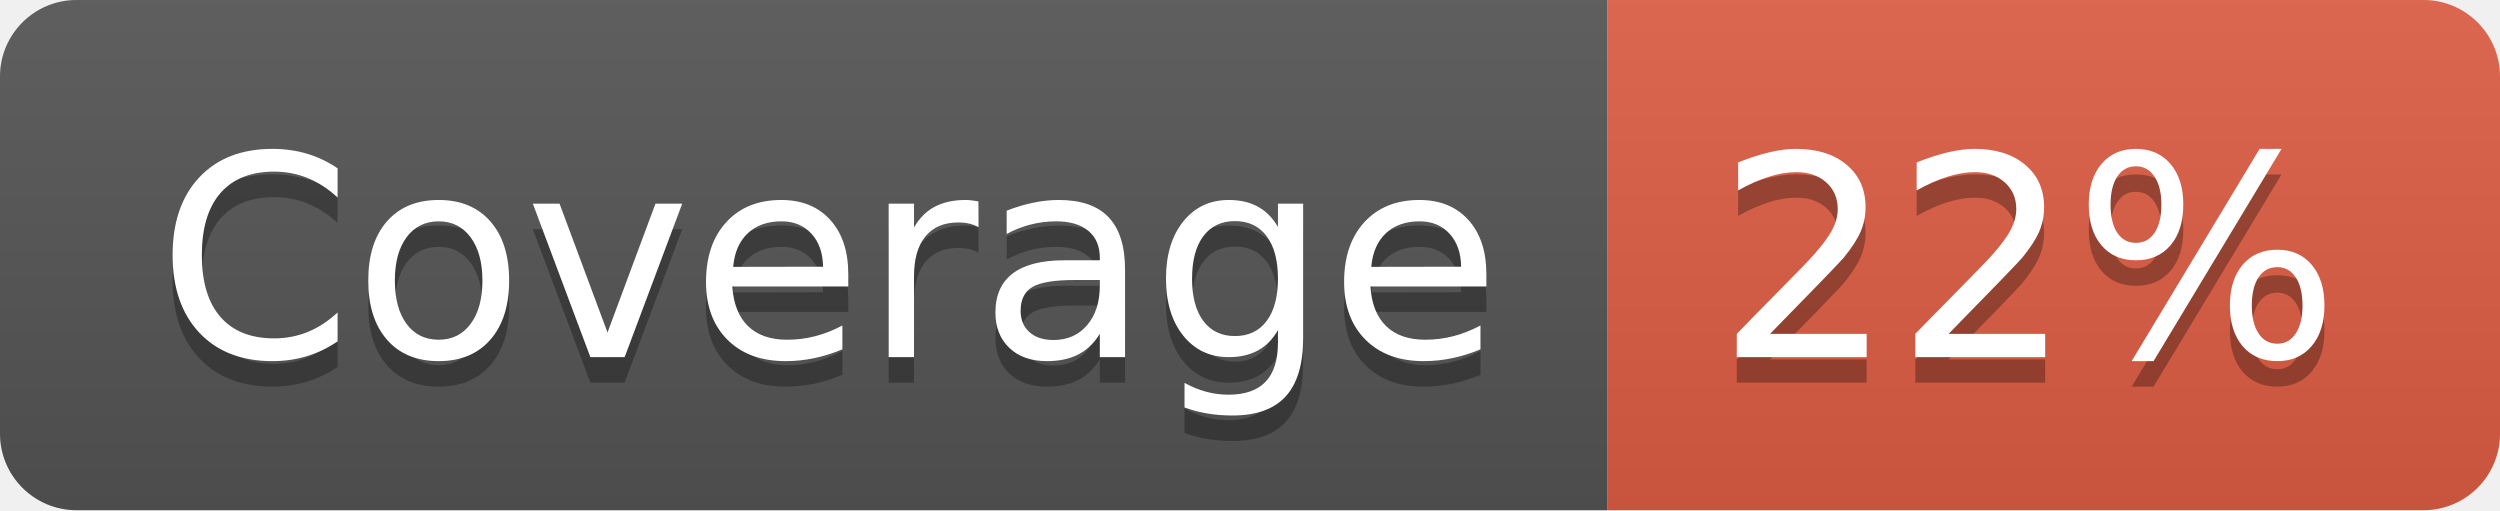
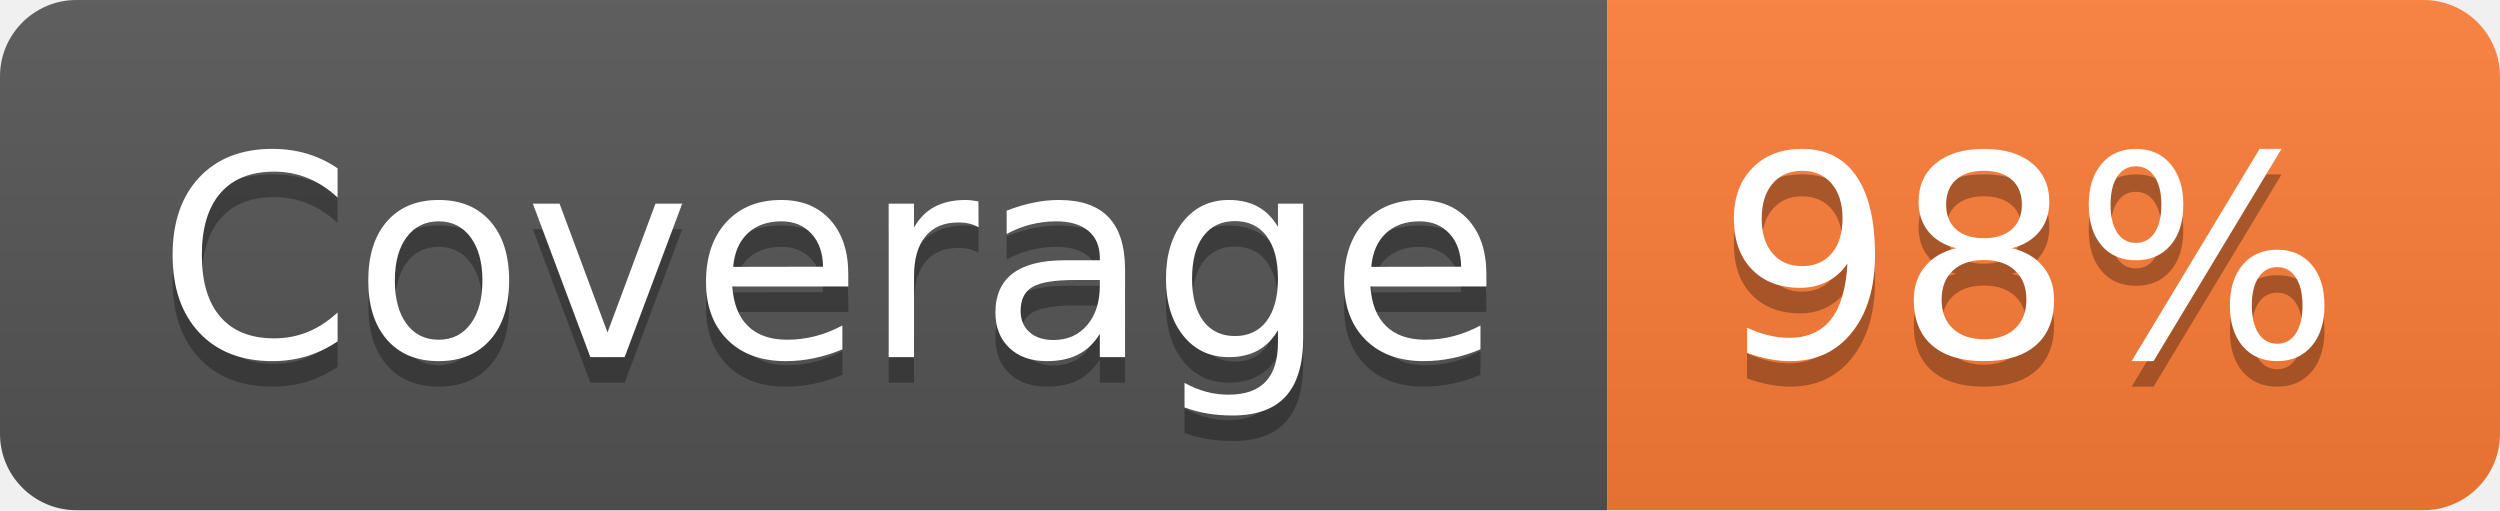
- <svg xmlns="http://www.w3.org/2000/svg" width="98" height="20" role="img" aria-label="Coverage: 22%">
+ <svg xmlns="http://www.w3.org/2000/svg" width="98" height="20" role="img" aria-label="Coverage: 98%">
  <linearGradient id="s" x2="0" y2="100%">
    <stop offset="0" stop-color="#bbb" stop-opacity=".1" />
    <stop offset="1" stop-opacity=".1" />
  </linearGradient>
  <clipPath id="r">
    <rect width="98" height="20" rx="3" fill="#fff" />
  </clipPath>
  <g clip-path="url(#r)">
    <rect width="63" height="20" fill="#555" />
-     <rect x="63" width="35" height="20" fill="#e05d44" />
+     <rect x="63" width="35" height="20" fill="#fe7d37" />
    <rect width="98" height="20" fill="url(#s)" />
  </g>
  <g fill="#fff" text-anchor="middle" font-family="Verdana,Geneva,DejaVu Sans,sans-serif" text-rendering="geometricPrecision" font-size="110">
    <text aria-hidden="true" x="325" y="150" fill="#010101" fill-opacity=".3" transform="scale(.1)" textLength="530">Coverage</text>
    <text x="325" y="140" transform="scale(.1)" fill="#fff" textLength="530">Coverage</text>
-     <text aria-hidden="true" x="795" y="150" fill="#010101" fill-opacity=".3" transform="scale(.1)" textLength="250">22%</text>
-     <text x="795" y="140" transform="scale(.1)" fill="#fff" textLength="250">22%</text>
+     <text aria-hidden="true" x="795" y="150" fill="#010101" fill-opacity=".3" transform="scale(.1)" textLength="250">98%</text>
+     <text x="795" y="140" transform="scale(.1)" fill="#fff" textLength="250">98%</text>
  </g>
</svg>
